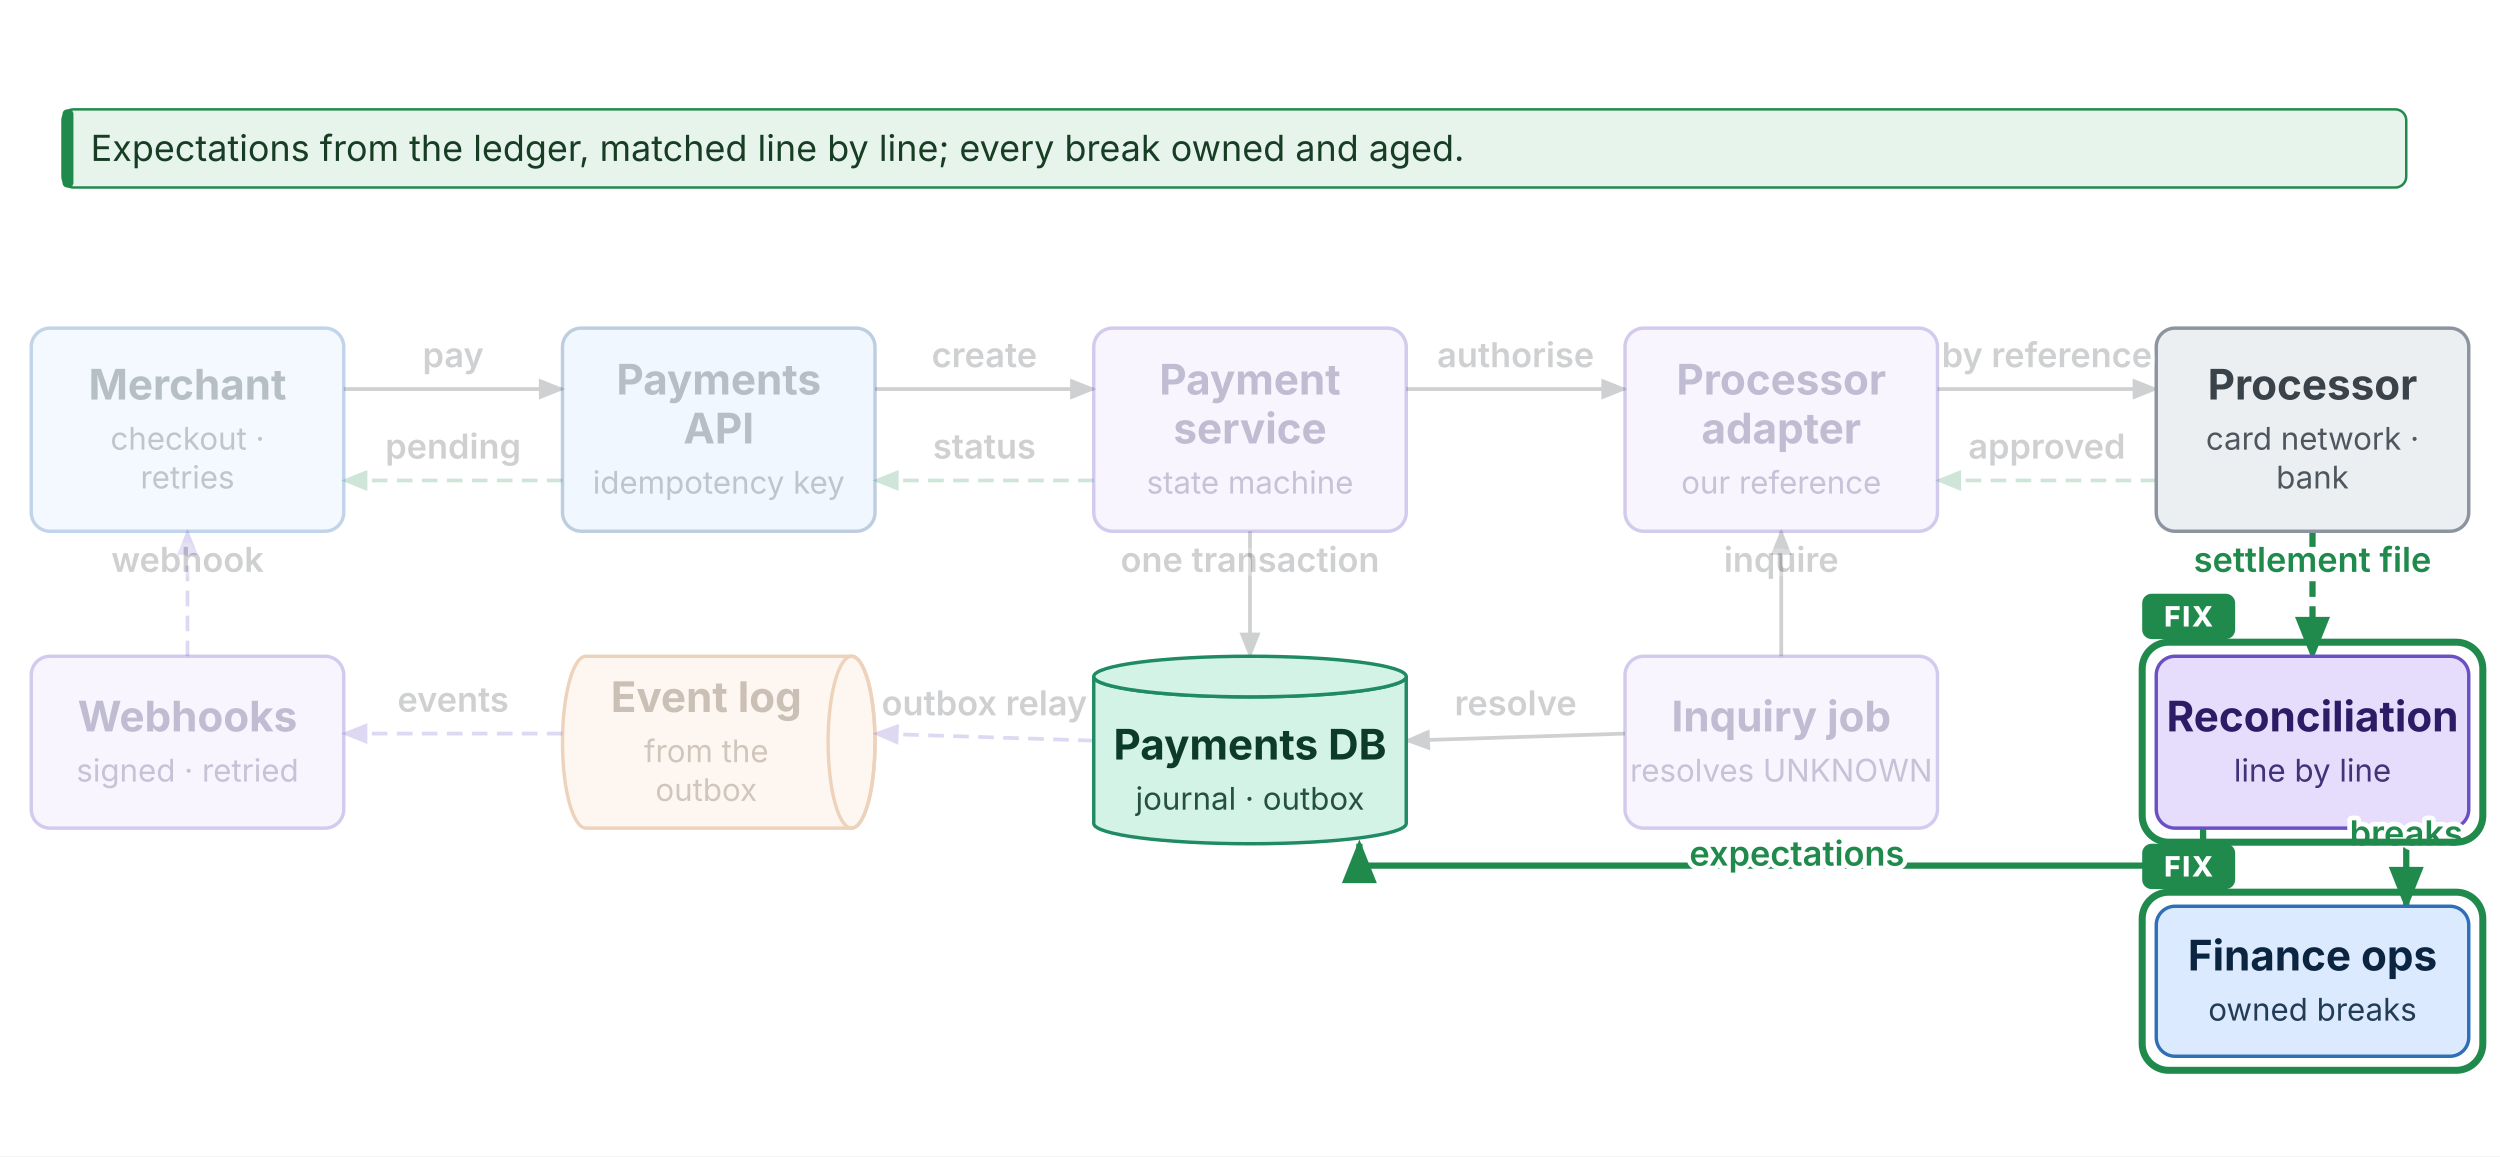
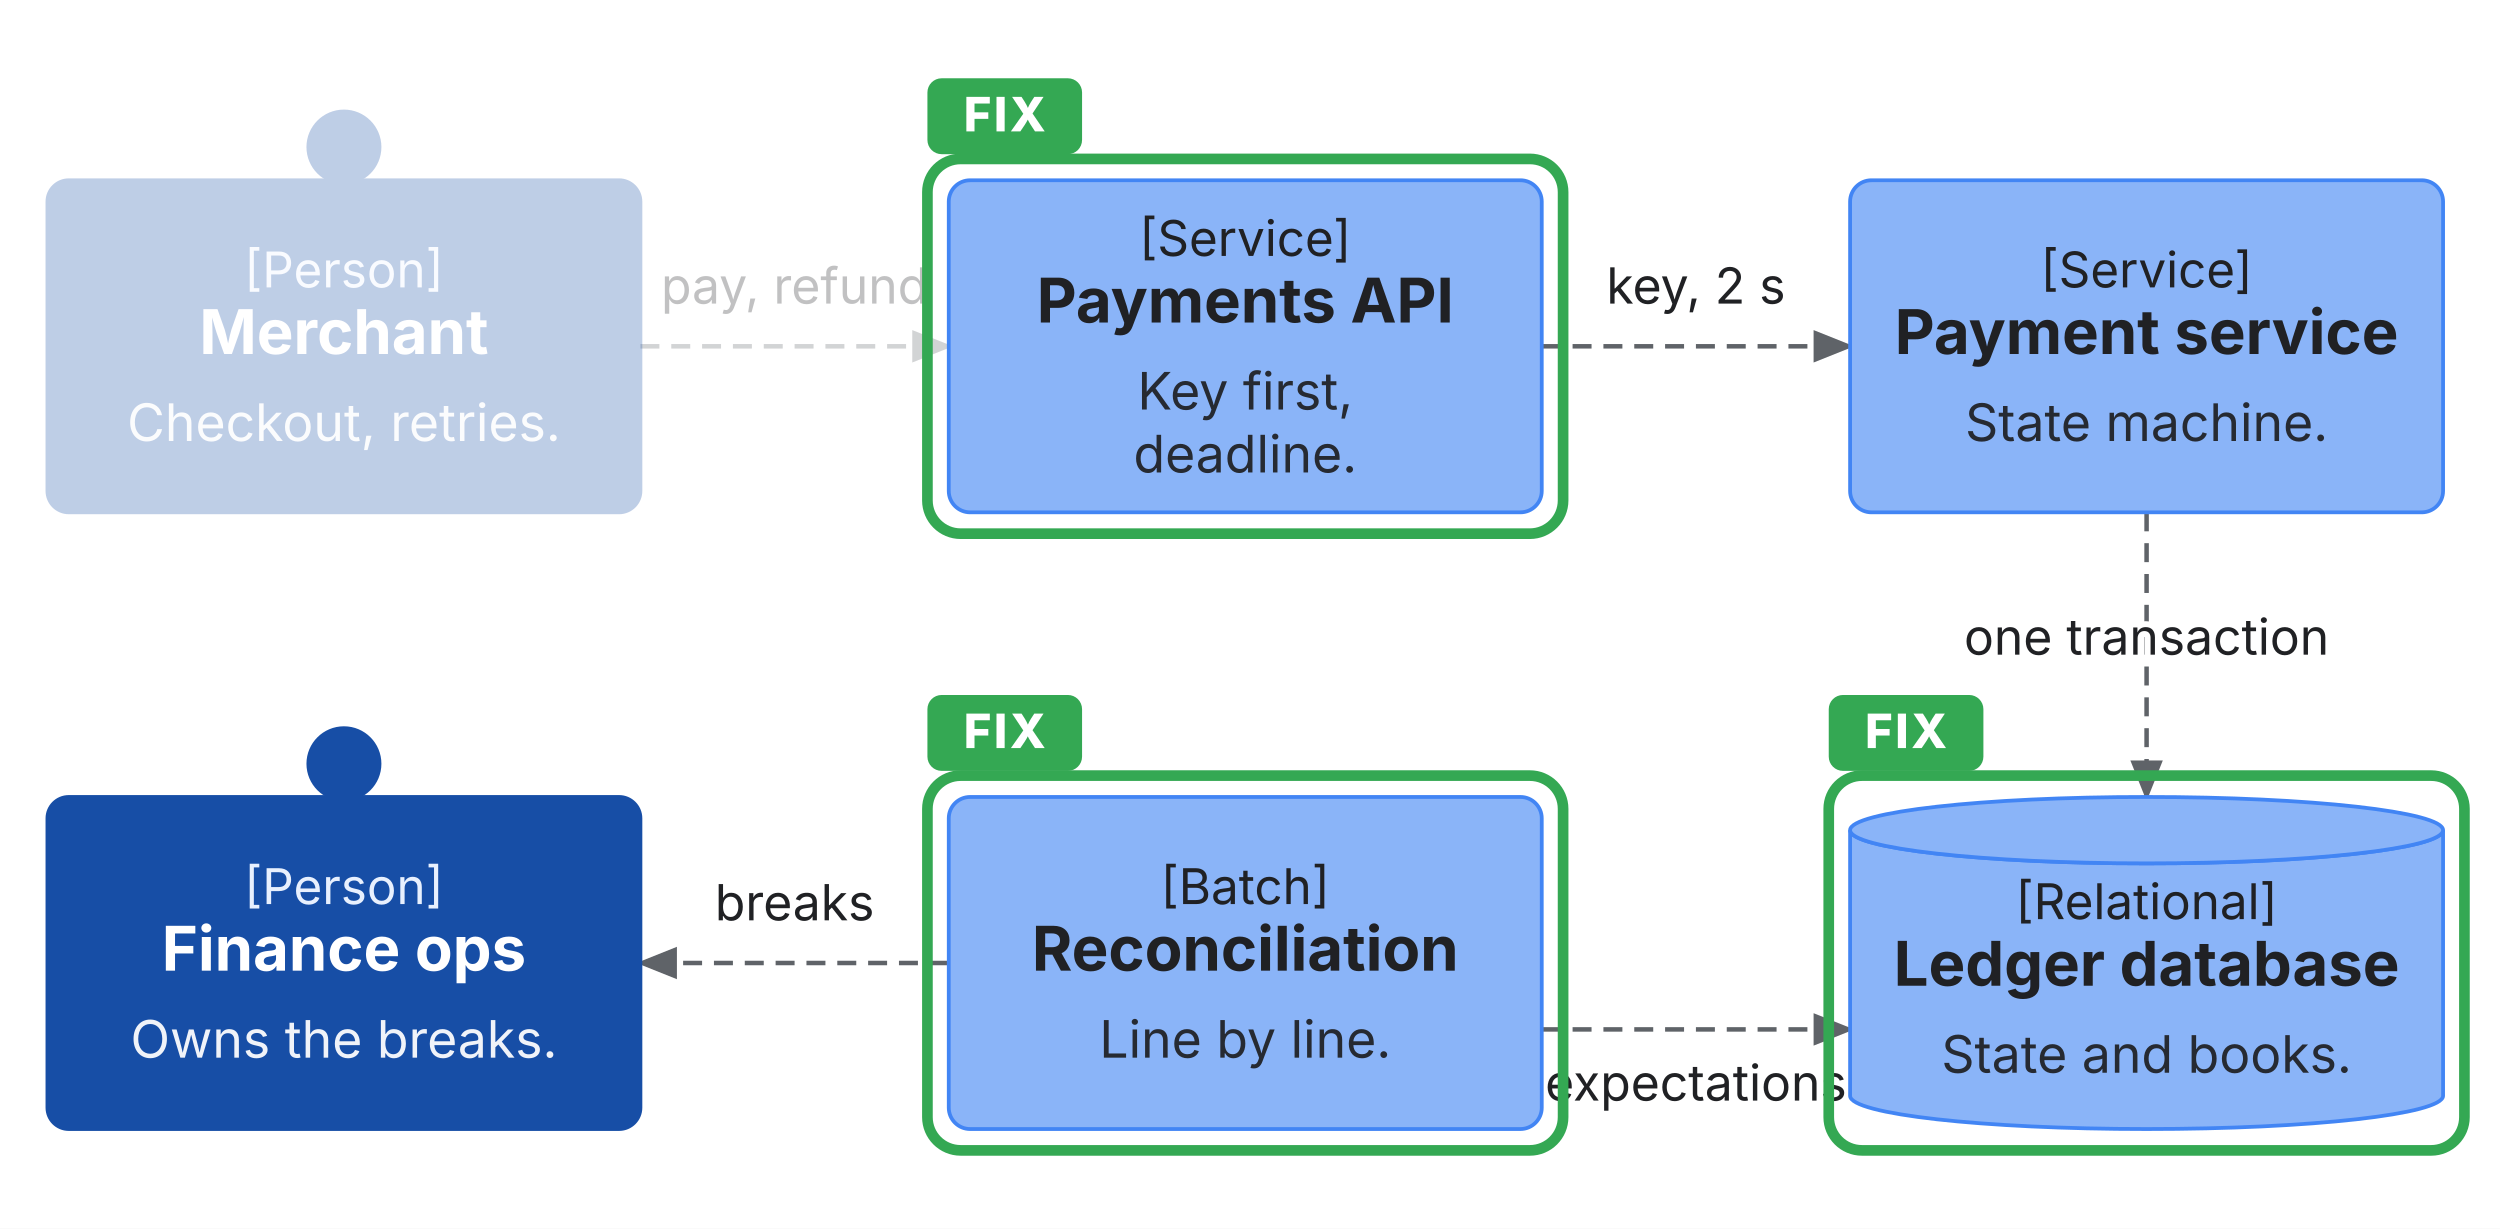
- <svg xmlns="http://www.w3.org/2000/svg" class="base" viewBox="0 0 1600 740" width="1600" height="740">
+ <svg xmlns="http://www.w3.org/2000/svg" class="c4" viewBox="0 284 1054 518" width="1054" height="518">
  <defs>
-     <marker id="bs-1f8a4c" viewBox="0 0 10 10" refX="9" refY="5" markerWidth="7" markerHeight="7" orient="auto">
-       <path d="M0,1 L10,5 L0,9 z" fill="#1f8a4c" />
+     <marker id="c4a" viewBox="0 0 10 10" refX="9" refY="5" markerWidth="9" markerHeight="9" orient="auto">
+       <path d="M0,1 L10,5 L0,9 z" fill="#5f6368" />
    </marker>
-     <marker id="bs-s-1f8a4c" viewBox="0 0 10 10" refX="1" refY="5" markerWidth="7" markerHeight="7" orient="auto">
-       <path d="M10,1 L0,5 L10,9 z" fill="#1f8a4c" />
+     <marker id="c4a-s" viewBox="0 0 10 10" refX="1" refY="5" markerWidth="9" markerHeight="9" orient="auto">
+       <path d="M10,1 L0,5 L10,9 z" fill="#5f6368" />
    </marker>
-     <marker id="bs-24292f" viewBox="0 0 10 10" refX="9" refY="5" markerWidth="7" markerHeight="7" orient="auto">
-       <path d="M0,1 L10,5 L0,9 z" fill="#24292f" />
-     </marker>
-     <marker id="bs-s-24292f" viewBox="0 0 10 10" refX="1" refY="5" markerWidth="7" markerHeight="7" orient="auto">
-       <path d="M10,1 L0,5 L10,9 z" fill="#24292f" />
-     </marker>
-     <marker id="bs-6b4fc4" viewBox="0 0 10 10" refX="9" refY="5" markerWidth="7" markerHeight="7" orient="auto">
-       <path d="M0,1 L10,5 L0,9 z" fill="#6b4fc4" />
-     </marker>
-     <marker id="bs-s-6b4fc4" viewBox="0 0 10 10" refX="1" refY="5" markerWidth="7" markerHeight="7" orient="auto">
-       <path d="M10,1 L0,5 L10,9 z" fill="#6b4fc4" />
+     <marker id="c4n" viewBox="0 0 10 10" refX="9" refY="5" markerWidth="7" markerHeight="7" orient="auto">
+       <path d="M0,1 L10,5 L0,9 z" fill="#202124" />
    </marker>
  </defs>
-   <rect width="1600" height="740" fill="#ffffff" />
-   <path d="M220.0,249.0 L360.0,249.0" fill="none" stroke="#24292f" stroke-width="2.4" marker-end="url(#bs-24292f)" opacity="0.22" />
-   <path d="M360.0,307.5 L220.0,307.5" fill="none" stroke="#1f8a4c" stroke-width="2.4" stroke-dasharray="10 6" marker-end="url(#bs-1f8a4c)" opacity="0.22" />
-   <path d="M560.0,249.0 L700.0,249.0" fill="none" stroke="#24292f" stroke-width="2.4" marker-end="url(#bs-24292f)" opacity="0.22" />
-   <path d="M700.0,307.5 L560.0,307.5" fill="none" stroke="#1f8a4c" stroke-width="2.4" stroke-dasharray="10 6" marker-end="url(#bs-1f8a4c)" opacity="0.22" />
-   <path d="M900.0,249.0 L1040.0,249.0" fill="none" stroke="#24292f" stroke-width="2.4" marker-end="url(#bs-24292f)" opacity="0.22" />
-   <path d="M1240.0,249.0 L1380.0,249.0" fill="none" stroke="#24292f" stroke-width="2.4" marker-end="url(#bs-24292f)" opacity="0.22" />
-   <path d="M1380.0,307.5 L1240.0,307.5" fill="none" stroke="#1f8a4c" stroke-width="2.4" stroke-dasharray="10 6" marker-end="url(#bs-1f8a4c)" opacity="0.22" />
-   <path d="M800.0,340.0 L800.0,420.0" fill="none" stroke="#24292f" stroke-width="2.4" marker-end="url(#bs-24292f)" opacity="0.22" />
-   <path d="M700.0,474.0 L560.0,469.5" fill="none" stroke="#6b4fc4" stroke-width="2.4" stroke-dasharray="10 6" marker-end="url(#bs-6b4fc4)" opacity="0.22" />
-   <path d="M360.0,469.5 L220.0,469.5" fill="none" stroke="#6b4fc4" stroke-width="2.4" stroke-dasharray="10 6" marker-end="url(#bs-6b4fc4)" opacity="0.22" />
-   <path d="M120.0,420.0 L120.0,340.0" fill="none" stroke="#6b4fc4" stroke-width="2.4" stroke-dasharray="10 6" marker-end="url(#bs-6b4fc4)" opacity="0.22" />
-   <path d="M1140.0,420.0 L1140.0,340.0" fill="none" stroke="#24292f" stroke-width="2.4" marker-end="url(#bs-24292f)" opacity="0.22" />
-   <path d="M1040.0,469.5 L900.0,474.0" fill="none" stroke="#24292f" stroke-width="2.4" marker-end="url(#bs-24292f)" opacity="0.22" />
-   <path d="M1480.0,340.0 L1480.0,420.0" fill="none" stroke="#1f8a4c" stroke-width="4" stroke-dasharray="10 6" marker-end="url(#bs-1f8a4c)" />
-   <path d="M1410.0,530.0 L1410.0,554.0 L870.0,554.0 L870.0,540.0" fill="none" stroke="#1f8a4c" stroke-width="4" marker-end="url(#bs-1f8a4c)" />
-   <path d="M1540.0,530.0 L1540.0,580.0" fill="none" stroke="#1f8a4c" stroke-width="4" marker-end="url(#bs-1f8a4c)" />
-   <g opacity="0.3">
-     <rect x="20" y="210" width="200" height="130" rx="12" fill="#dbeafe" stroke="#2f6fb5" stroke-width="2.2" />
-     <text x="120.0" y="255.7" text-anchor="middle" font-family="Inter, Helvetica, Arial, sans-serif" font-size="27" font-weight="700" fill="#0b2540">Merchant</text>
-     <text x="120.0" y="287.8" text-anchor="middle" font-family="Inter, Helvetica, Arial, sans-serif" font-size="20.0" fill="#0b2540" fill-opacity="0.88">checkout ·</text>
-     <text x="120.0" y="312.6" text-anchor="middle" font-family="Inter, Helvetica, Arial, sans-serif" font-size="20.0" fill="#0b2540" fill-opacity="0.88">retries</text>
+   <rect x="0" y="284" width="1054" height="518" fill="#ffffff" />
+   <g data-k="e:0">
+     <g opacity="0.28">
+       <path d="M270.0,430.0 L400.0,430.0" fill="none" stroke="#5f6368" stroke-width="1.9" stroke-dasharray="8 5" marker-end="url(#c4a)" />
+       <text x="335.0" y="412.0" text-anchor="middle" font-family="Inter, Roboto, sans-serif" font-size="21.0" fill="#202124" font-style="normal" paint-order="stroke" stroke="#ffffff" stroke-width="5" stroke-linejoin="round">pay, refund</text>
+     </g>
  </g>
-   <g opacity="0.3">
-     <rect x="360" y="210" width="200" height="130" rx="12" fill="#cfe3fb" stroke="#215a9a" stroke-width="2.2" />
-     <text x="460.0" y="252.5" text-anchor="middle" font-family="Inter, Helvetica, Arial, sans-serif" font-size="27" font-weight="700" fill="#0b2540">Payments</text>
-     <text x="460.0" y="283.8" text-anchor="middle" font-family="Inter, Helvetica, Arial, sans-serif" font-size="27" font-weight="700" fill="#0b2540">API</text>
-     <text x="460.0" y="315.9" text-anchor="middle" font-family="Inter, Helvetica, Arial, sans-serif" font-size="20.0" fill="#0b2540" fill-opacity="0.88">idempotency key</text>
+   <g data-k="e:1">
+     <path d="M650.0,430.0 L780.0,430.0" fill="none" stroke="#5f6368" stroke-width="1.9" stroke-dasharray="8 5" marker-end="url(#c4a)" />
+     <text x="715.0" y="412.0" text-anchor="middle" font-family="Inter, Roboto, sans-serif" font-size="21.0" fill="#202124" font-style="normal" paint-order="stroke" stroke="#ffffff" stroke-width="5" stroke-linejoin="round">key, 2 s</text>
  </g>
-   <g opacity="0.3">
-     <rect x="700" y="210" width="200" height="130" rx="12" fill="#e6dcfb" stroke="#6b4fc4" stroke-width="2.2" />
-     <text x="800.0" y="252.5" text-anchor="middle" font-family="Inter, Helvetica, Arial, sans-serif" font-size="27" font-weight="700" fill="#2a1d66">Payment</text>
-     <text x="800.0" y="283.8" text-anchor="middle" font-family="Inter, Helvetica, Arial, sans-serif" font-size="27" font-weight="700" fill="#2a1d66">service</text>
-     <text x="800.0" y="315.9" text-anchor="middle" font-family="Inter, Helvetica, Arial, sans-serif" font-size="20.0" fill="#2a1d66" fill-opacity="0.88">state machine</text>
+   <g data-k="e:2">
+     <path d="M905.0,500.0 L905.0,620.0" fill="none" stroke="#5f6368" stroke-width="1.9" stroke-dasharray="8 5" marker-end="url(#c4a)" />
+     <text x="905.0" y="560.0" text-anchor="middle" font-family="Inter, Roboto, sans-serif" font-size="21.0" fill="#202124" font-style="normal" paint-order="stroke" stroke="#ffffff" stroke-width="5" stroke-linejoin="round">one transaction</text>
  </g>
-   <g opacity="0.3">
-     <rect x="1040" y="210" width="200" height="130" rx="12" fill="#e6dcfb" stroke="#6b4fc4" stroke-width="2.2" />
-     <text x="1140.0" y="252.5" text-anchor="middle" font-family="Inter, Helvetica, Arial, sans-serif" font-size="27" font-weight="700" fill="#2a1d66">Processor</text>
-     <text x="1140.0" y="283.8" text-anchor="middle" font-family="Inter, Helvetica, Arial, sans-serif" font-size="27" font-weight="700" fill="#2a1d66">adapter</text>
-     <text x="1140.0" y="315.9" text-anchor="middle" font-family="Inter, Helvetica, Arial, sans-serif" font-size="20.0" fill="#2a1d66" fill-opacity="0.88">our reference</text>
+   <g data-k="e:11">
+     <path d="M650.0,718.0 L780.0,718.0" fill="none" stroke="#5f6368" stroke-width="1.9" stroke-dasharray="8 5" marker-end="url(#c4a)" />
+     <text x="715.0" y="748.0" text-anchor="middle" font-family="Inter, Roboto, sans-serif" font-size="21.0" fill="#202124" font-style="normal" paint-order="stroke" stroke="#ffffff" stroke-width="5" stroke-linejoin="round">expectations</text>
  </g>
-   <rect x="1380" y="210" width="200" height="130" rx="12" fill="#eceff2" stroke="#8c959f" stroke-width="2.2" />
-   <text x="1480.0" y="255.7" text-anchor="middle" font-family="Inter, Helvetica, Arial, sans-serif" font-size="27" font-weight="700" fill="#3a424a">Processor</text>
-   <text x="1480.0" y="287.8" text-anchor="middle" font-family="Inter, Helvetica, Arial, sans-serif" font-size="20.0" fill="#3a424a" fill-opacity="0.88">card network ·</text>
-   <text x="1480.0" y="312.6" text-anchor="middle" font-family="Inter, Helvetica, Arial, sans-serif" font-size="20.0" fill="#3a424a" fill-opacity="0.88">bank</text>
-   <path d="M700,433 a100.0,13 0 0,0 200,0 v94 a100.0,13 0 0,1 -200,0 z" fill="#d3f3e6" stroke="#1f8a63" stroke-width="2.2" />
-   <ellipse cx="800.0" cy="433" rx="100.0" ry="13" fill="#d3f3e6" stroke="#1f8a63" stroke-width="2.2" />
-   <text x="800.0" y="486.1" text-anchor="middle" font-family="Inter, Helvetica, Arial, sans-serif" font-size="27" font-weight="700" fill="#0d3b2a">Payments DB</text>
-   <text x="800.0" y="518.2" text-anchor="middle" font-family="Inter, Helvetica, Arial, sans-serif" font-size="20.0" fill="#0d3b2a" fill-opacity="0.88">journal · outbox</text>
-   <g opacity="0.3">
-     <path d="M375,420 h170 a15,55.0 0 0,1 0,110 h-170 a15,55.0 0 0,1 0,-110 z" fill="#fde3cf" stroke="#c26a1b" stroke-width="2.2" />
-     <ellipse cx="545" cy="475.0" rx="15" ry="55.0" fill="none" stroke="#c26a1b" stroke-width="2.2" />
-     <text x="452.0" y="455.7" text-anchor="middle" font-family="Inter, Helvetica, Arial, sans-serif" font-size="27" font-weight="700" fill="#4f2a08">Event log</text>
-     <text x="452.0" y="487.8" text-anchor="middle" font-family="Inter, Helvetica, Arial, sans-serif" font-size="20.0" fill="#4f2a08" fill-opacity="0.88">from the</text>
-     <text x="452.0" y="512.6" text-anchor="middle" font-family="Inter, Helvetica, Arial, sans-serif" font-size="20.0" fill="#4f2a08" fill-opacity="0.88">outbox</text>
+   <g data-k="e:12">
+     <path d="M400.0,690.0 L270.0,690.0" fill="none" stroke="#5f6368" stroke-width="1.9" stroke-dasharray="8 5" marker-end="url(#c4a)" />
+     <text x="335.0" y="672.0" text-anchor="middle" font-family="Inter, Roboto, sans-serif" font-size="21.0" fill="#202124" font-style="normal" paint-order="stroke" stroke="#ffffff" stroke-width="5" stroke-linejoin="round">breaks</text>
  </g>
-   <g opacity="0.3">
-     <rect x="20" y="420" width="200" height="110" rx="12" fill="#e6dcfb" stroke="#6b4fc4" stroke-width="2.2" />
-     <text x="120.0" y="468.1" text-anchor="middle" font-family="Inter, Helvetica, Arial, sans-serif" font-size="27" font-weight="700" fill="#2a1d66">Webhooks</text>
-     <text x="120.0" y="500.2" text-anchor="middle" font-family="Inter, Helvetica, Arial, sans-serif" font-size="20.0" fill="#2a1d66" fill-opacity="0.88">signed · retried</text>
+   <g data-k="n:mer">
+     <g opacity="0.28">
+       <rect x="20" y="360" width="250" height="140" rx="9" fill="#174ea6" stroke="#174ea6" stroke-width="1.6" />
+       <circle cx="145.0" cy="346" r="15" fill="#174ea6" stroke="#174ea6" stroke-width="1.6" />
+       <text x="145.0" y="405.16" text-anchor="middle" font-family="Inter, Roboto, sans-serif" font-size="20.8" fill="#e8f0fe">[Person]</text>
+       <text x="145.0" y="433.24" text-anchor="middle" font-family="Inter, Roboto, sans-serif" font-size="26" font-weight="700" fill="#ffffff">Merchant</text>
+       <text x="145.0" y="469.92" text-anchor="middle" font-family="Inter, Roboto, sans-serif" font-size="21.8" fill="#ffffff" fill-opacity="0.93">Checkout, retries.</text>
+     </g>
  </g>
-   <g opacity="0.3">
-     <rect x="1040" y="420" width="200" height="110" rx="12" fill="#e6dcfb" stroke="#6b4fc4" stroke-width="2.2" />
-     <text x="1140.0" y="468.1" text-anchor="middle" font-family="Inter, Helvetica, Arial, sans-serif" font-size="27" font-weight="700" fill="#2a1d66">Inquiry job</text>
-     <text x="1140.0" y="500.2" text-anchor="middle" font-family="Inter, Helvetica, Arial, sans-serif" font-size="20.0" fill="#2a1d66" fill-opacity="0.88">resolves UNKNOWN</text>
+   <g data-k="n:fin">
+     <rect x="20" y="620" width="250" height="140" rx="9" fill="#174ea6" stroke="#174ea6" stroke-width="1.6" />
+     <circle cx="145.0" cy="606" r="15" fill="#174ea6" stroke="#174ea6" stroke-width="1.6" />
+     <text x="145.0" y="665.16" text-anchor="middle" font-family="Inter, Roboto, sans-serif" font-size="20.8" fill="#e8f0fe">[Person]</text>
+     <text x="145.0" y="693.24" text-anchor="middle" font-family="Inter, Roboto, sans-serif" font-size="26" font-weight="700" fill="#ffffff">Finance ops</text>
+     <text x="145.0" y="729.92" text-anchor="middle" font-family="Inter, Roboto, sans-serif" font-size="21.8" fill="#ffffff" fill-opacity="0.93">Owns the breaks.</text>
  </g>
-   <rect x="1380" y="420" width="200" height="110" rx="12" fill="#e6dcfb" stroke="#6b4fc4" stroke-width="2.2" />
-   <text x="1480.0" y="468.1" text-anchor="middle" font-family="Inter, Helvetica, Arial, sans-serif" font-size="27" font-weight="700" fill="#2a1d66">Reconciliation</text>
-   <text x="1480.0" y="500.2" text-anchor="middle" font-family="Inter, Helvetica, Arial, sans-serif" font-size="20.0" fill="#2a1d66" fill-opacity="0.88">line by line</text>
-   <rect x="1380" y="580" width="200" height="96" rx="12" fill="#dbeafe" stroke="#2f6fb5" stroke-width="2.2" />
-   <text x="1480.0" y="621.1" text-anchor="middle" font-family="Inter, Helvetica, Arial, sans-serif" font-size="27" font-weight="700" fill="#0b2540">Finance ops</text>
-   <text x="1480.0" y="653.2" text-anchor="middle" font-family="Inter, Helvetica, Arial, sans-serif" font-size="20.0" fill="#0b2540" fill-opacity="0.88">owned breaks</text>
-   <text x="290.0" y="235.0" text-anchor="middle" font-family="Inter, Helvetica, Arial, sans-serif" font-size="22" font-weight="600" fill="#24292f" paint-order="stroke" stroke="#ffffff" stroke-width="6" stroke-linejoin="round" opacity="0.22">pay</text>
-   <text x="290.0" y="293.5" text-anchor="middle" font-family="Inter, Helvetica, Arial, sans-serif" font-size="22" font-weight="600" fill="#24292f" paint-order="stroke" stroke="#ffffff" stroke-width="6" stroke-linejoin="round" opacity="0.22">pending</text>
-   <text x="630.0" y="235.0" text-anchor="middle" font-family="Inter, Helvetica, Arial, sans-serif" font-size="22" font-weight="600" fill="#24292f" paint-order="stroke" stroke="#ffffff" stroke-width="6" stroke-linejoin="round" opacity="0.22">create</text>
-   <text x="630.0" y="293.5" text-anchor="middle" font-family="Inter, Helvetica, Arial, sans-serif" font-size="22" font-weight="600" fill="#24292f" paint-order="stroke" stroke="#ffffff" stroke-width="6" stroke-linejoin="round" opacity="0.22">status</text>
-   <text x="970.0" y="235.0" text-anchor="middle" font-family="Inter, Helvetica, Arial, sans-serif" font-size="22" font-weight="600" fill="#24292f" paint-order="stroke" stroke="#ffffff" stroke-width="6" stroke-linejoin="round" opacity="0.22">authorise</text>
-   <text x="1310.0" y="235.0" text-anchor="middle" font-family="Inter, Helvetica, Arial, sans-serif" font-size="22" font-weight="600" fill="#24292f" paint-order="stroke" stroke="#ffffff" stroke-width="6" stroke-linejoin="round" opacity="0.22">by reference</text>
-   <text x="1310.0" y="293.5" text-anchor="middle" font-family="Inter, Helvetica, Arial, sans-serif" font-size="22" font-weight="600" fill="#24292f" paint-order="stroke" stroke="#ffffff" stroke-width="6" stroke-linejoin="round" opacity="0.22">approved</text>
-   <text x="800.0" y="366.0" text-anchor="middle" font-family="Inter, Helvetica, Arial, sans-serif" font-size="22" font-weight="600" fill="#24292f" paint-order="stroke" stroke="#ffffff" stroke-width="6" stroke-linejoin="round" opacity="0.22">one transaction</text>
-   <text x="630.0" y="457.8" text-anchor="middle" font-family="Inter, Helvetica, Arial, sans-serif" font-size="22" font-weight="600" fill="#24292f" paint-order="stroke" stroke="#ffffff" stroke-width="6" stroke-linejoin="round" opacity="0.22">outbox relay</text>
-   <text x="290.0" y="455.5" text-anchor="middle" font-family="Inter, Helvetica, Arial, sans-serif" font-size="22" font-weight="600" fill="#24292f" paint-order="stroke" stroke="#ffffff" stroke-width="6" stroke-linejoin="round" opacity="0.22">events</text>
-   <text x="120.0" y="366.0" text-anchor="middle" font-family="Inter, Helvetica, Arial, sans-serif" font-size="22" font-weight="600" fill="#24292f" paint-order="stroke" stroke="#ffffff" stroke-width="6" stroke-linejoin="round" opacity="0.22">webhook</text>
-   <text x="1140.0" y="366.0" text-anchor="middle" font-family="Inter, Helvetica, Arial, sans-serif" font-size="22" font-weight="600" fill="#24292f" paint-order="stroke" stroke="#ffffff" stroke-width="6" stroke-linejoin="round" opacity="0.22">inquire</text>
-   <text x="970.0" y="457.8" text-anchor="middle" font-family="Inter, Helvetica, Arial, sans-serif" font-size="22" font-weight="600" fill="#24292f" paint-order="stroke" stroke="#ffffff" stroke-width="6" stroke-linejoin="round" opacity="0.22">resolve</text>
-   <text x="1480.0" y="366.0" text-anchor="middle" font-family="Inter, Helvetica, Arial, sans-serif" font-size="22" font-weight="600" fill="#1f8a4c" paint-order="stroke" stroke="#ffffff" stroke-width="6" stroke-linejoin="round">settlement file</text>
-   <text x="1150.0" y="554.0" text-anchor="middle" font-family="Inter, Helvetica, Arial, sans-serif" font-size="22" font-weight="600" fill="#1f8a4c" paint-order="stroke" stroke="#ffffff" stroke-width="6" stroke-linejoin="round">expectations</text>
-   <text x="1540.0" y="541.0" text-anchor="middle" font-family="Inter, Helvetica, Arial, sans-serif" font-size="22" font-weight="600" fill="#1f8a4c" paint-order="stroke" stroke="#ffffff" stroke-width="6" stroke-linejoin="round">breaks</text>
-   <rect x="1371" y="411" width="218" height="128" rx="17" fill="none" stroke="#1f8a4c" stroke-width="4.5" />
-   <rect x="1371" y="380" width="59.5" height="29" rx="6" fill="#1f8a4c" />
-   <text x="1400.75" y="401" text-anchor="middle" font-family="Inter, Helvetica, Arial, sans-serif" font-size="18" font-weight="800" letter-spacing="1" fill="#ffffff">FIX</text>
-   <rect x="1371" y="571" width="218" height="114" rx="17" fill="none" stroke="#1f8a4c" stroke-width="4.5" />
-   <rect x="1371" y="540" width="59.5" height="29" rx="6" fill="#1f8a4c" />
-   <text x="1400.75" y="561" text-anchor="middle" font-family="Inter, Helvetica, Arial, sans-serif" font-size="18" font-weight="800" letter-spacing="1" fill="#ffffff">FIX</text>
-   <rect x="40" y="70" width="1500" height="50" rx="7" fill="#e7f4ec" stroke="#1f8a4c" stroke-width="1.6" />
-   <rect x="40" y="70" width="7" height="50" rx="3" fill="#1f8a4c" />
-   <text x="58" y="103" font-family="Inter, Helvetica, Arial, sans-serif" font-size="23" fill="#173d24">Expectations from the ledger, matched line by line; every break owned and aged.</text>
+   <g data-k="n:api">
+     <rect x="400" y="360" width="250" height="140" rx="9" fill="#8ab4f8" stroke="#4285f4" stroke-width="1.6" />
+     <text x="525.0" y="391.9" text-anchor="middle" font-family="Inter, Roboto, sans-serif" font-size="20.8" fill="#202124">[Service]</text>
+     <text x="525.0" y="419.98" text-anchor="middle" font-family="Inter, Roboto, sans-serif" font-size="26" font-weight="700" fill="#202124">Payments API</text>
+     <text x="525.0" y="456.66" text-anchor="middle" font-family="Inter, Roboto, sans-serif" font-size="21.8" fill="#202124" fill-opacity="0.93">Key first,</text>
+     <text x="525.0" y="483.18" text-anchor="middle" font-family="Inter, Roboto, sans-serif" font-size="21.8" fill="#202124" fill-opacity="0.93">deadline.</text>
+   </g>
+   <g data-k="n:svc">
+     <rect x="780" y="360" width="250" height="140" rx="9" fill="#8ab4f8" stroke="#4285f4" stroke-width="1.6" />
+     <text x="905.0" y="405.16" text-anchor="middle" font-family="Inter, Roboto, sans-serif" font-size="20.8" fill="#202124">[Service]</text>
+     <text x="905.0" y="433.24" text-anchor="middle" font-family="Inter, Roboto, sans-serif" font-size="26" font-weight="700" fill="#202124">Payment service</text>
+     <text x="905.0" y="469.92" text-anchor="middle" font-family="Inter, Roboto, sans-serif" font-size="21.8" fill="#202124" fill-opacity="0.93">State machine.</text>
+   </g>
+   <g data-k="n:db">
+     <path d="M780,634 a125.0,14 0 0,0 250,0 v112 a125.0,14 0 0,1 -250,0 z" fill="#8ab4f8" stroke="#4285f4" stroke-width="1.6" />
+     <ellipse cx="905.0" cy="634" rx="125.0" ry="14" fill="#8ab4f8" stroke="#4285f4" stroke-width="1.6" />
+     <text x="905.0" y="671.5" text-anchor="middle" font-family="Inter, Roboto, sans-serif" font-size="20.8" fill="#202124">[Relational]</text>
+     <text x="905.0" y="699.58" text-anchor="middle" font-family="Inter, Roboto, sans-serif" font-size="26" font-weight="700" fill="#202124">Ledger database</text>
+     <text x="905.0" y="736.26" text-anchor="middle" font-family="Inter, Roboto, sans-serif" font-size="21.8" fill="#202124" fill-opacity="0.93">State and books.</text>
+   </g>
+   <g data-k="n:rec">
+     <rect x="400" y="620" width="250" height="140" rx="9" fill="#8ab4f8" stroke="#4285f4" stroke-width="1.6" />
+     <text x="525.0" y="665.16" text-anchor="middle" font-family="Inter, Roboto, sans-serif" font-size="20.8" fill="#202124">[Batch]</text>
+     <text x="525.0" y="693.24" text-anchor="middle" font-family="Inter, Roboto, sans-serif" font-size="26" font-weight="700" fill="#202124">Reconciliation</text>
+     <text x="525.0" y="729.92" text-anchor="middle" font-family="Inter, Roboto, sans-serif" font-size="21.8" fill="#202124" fill-opacity="0.93">Line by line.</text>
+   </g>
+   <g data-k="m:api">
+     <rect x="391" y="351" width="268" height="158" rx="14" fill="none" stroke="#34a853" stroke-width="4.5" />
+     <rect x="391" y="317.0" width="65.2" height="32.0" rx="6" fill="#34a853" />
+     <text x="423.6" y="339.4" text-anchor="middle" font-family="Inter, Roboto, sans-serif" font-size="20" font-weight="800" letter-spacing="1" fill="#ffffff">FIX</text>
+   </g>
+   <g data-k="m:db">
+     <rect x="771" y="611" width="268" height="158" rx="14" fill="none" stroke="#34a853" stroke-width="4.5" />
+     <rect x="771" y="577.0" width="65.2" height="32.0" rx="6" fill="#34a853" />
+     <text x="803.6" y="599.4" text-anchor="middle" font-family="Inter, Roboto, sans-serif" font-size="20" font-weight="800" letter-spacing="1" fill="#ffffff">FIX</text>
+   </g>
+   <g data-k="m:rec">
+     <rect x="391" y="611" width="268" height="158" rx="14" fill="none" stroke="#34a853" stroke-width="4.5" />
+     <rect x="391" y="577.0" width="65.2" height="32.0" rx="6" fill="#34a853" />
+     <text x="423.6" y="599.4" text-anchor="middle" font-family="Inter, Roboto, sans-serif" font-size="20" font-weight="800" letter-spacing="1" fill="#ffffff">FIX</text>
+   </g>
</svg>
